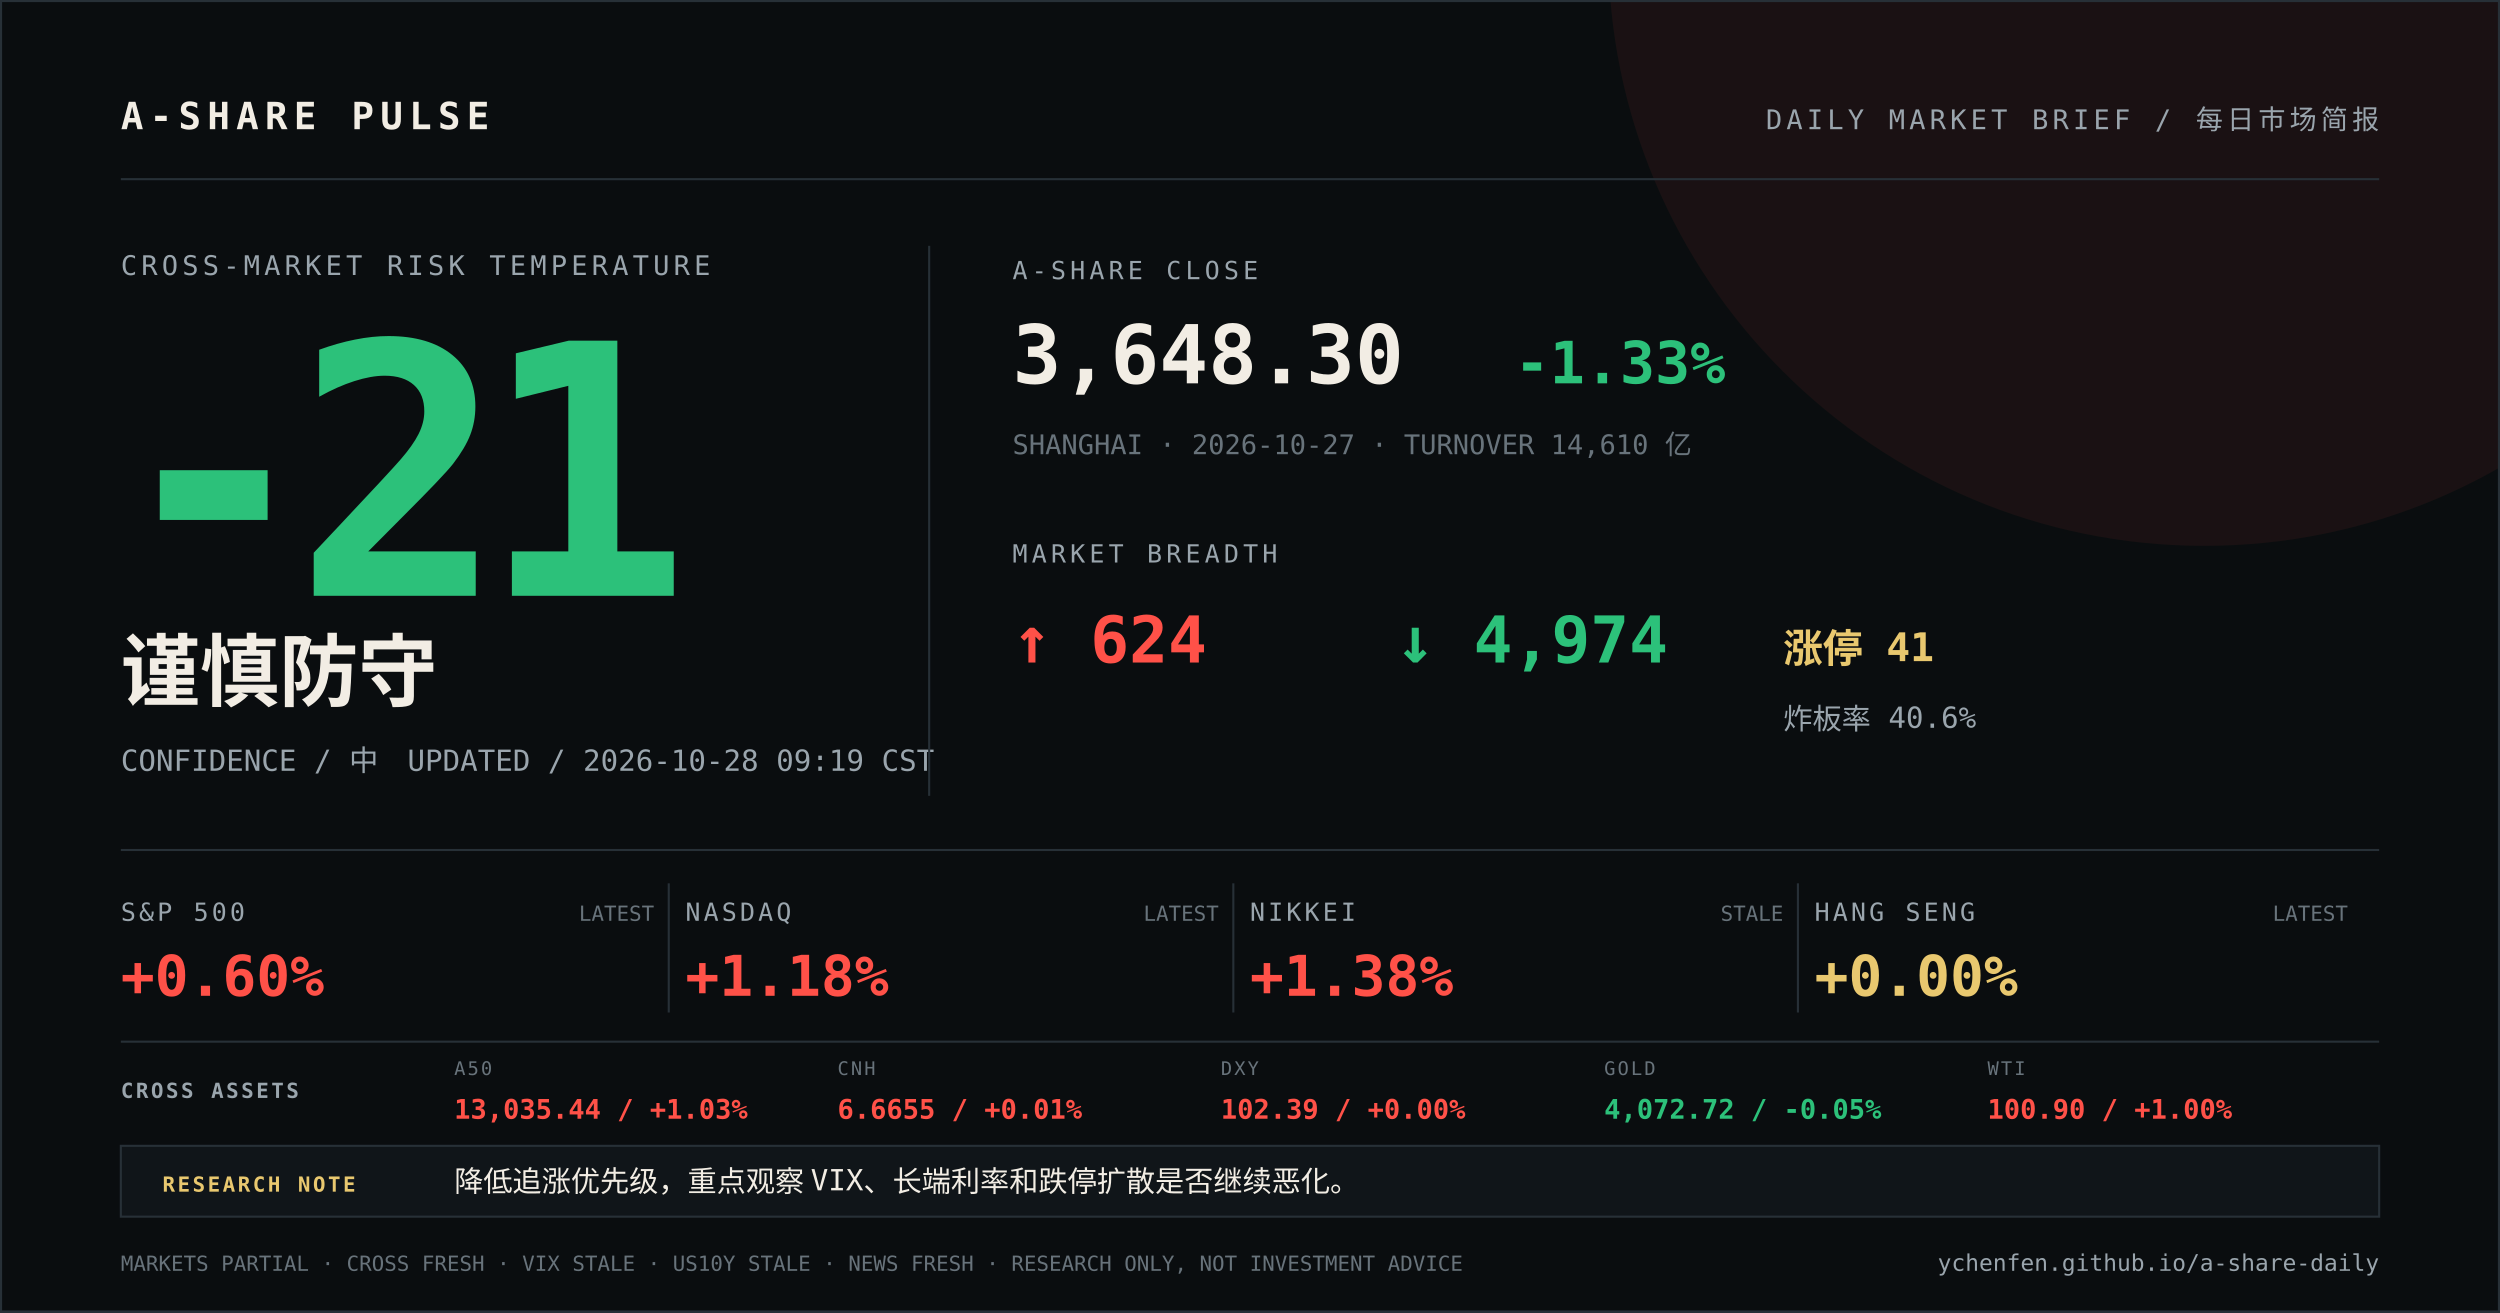
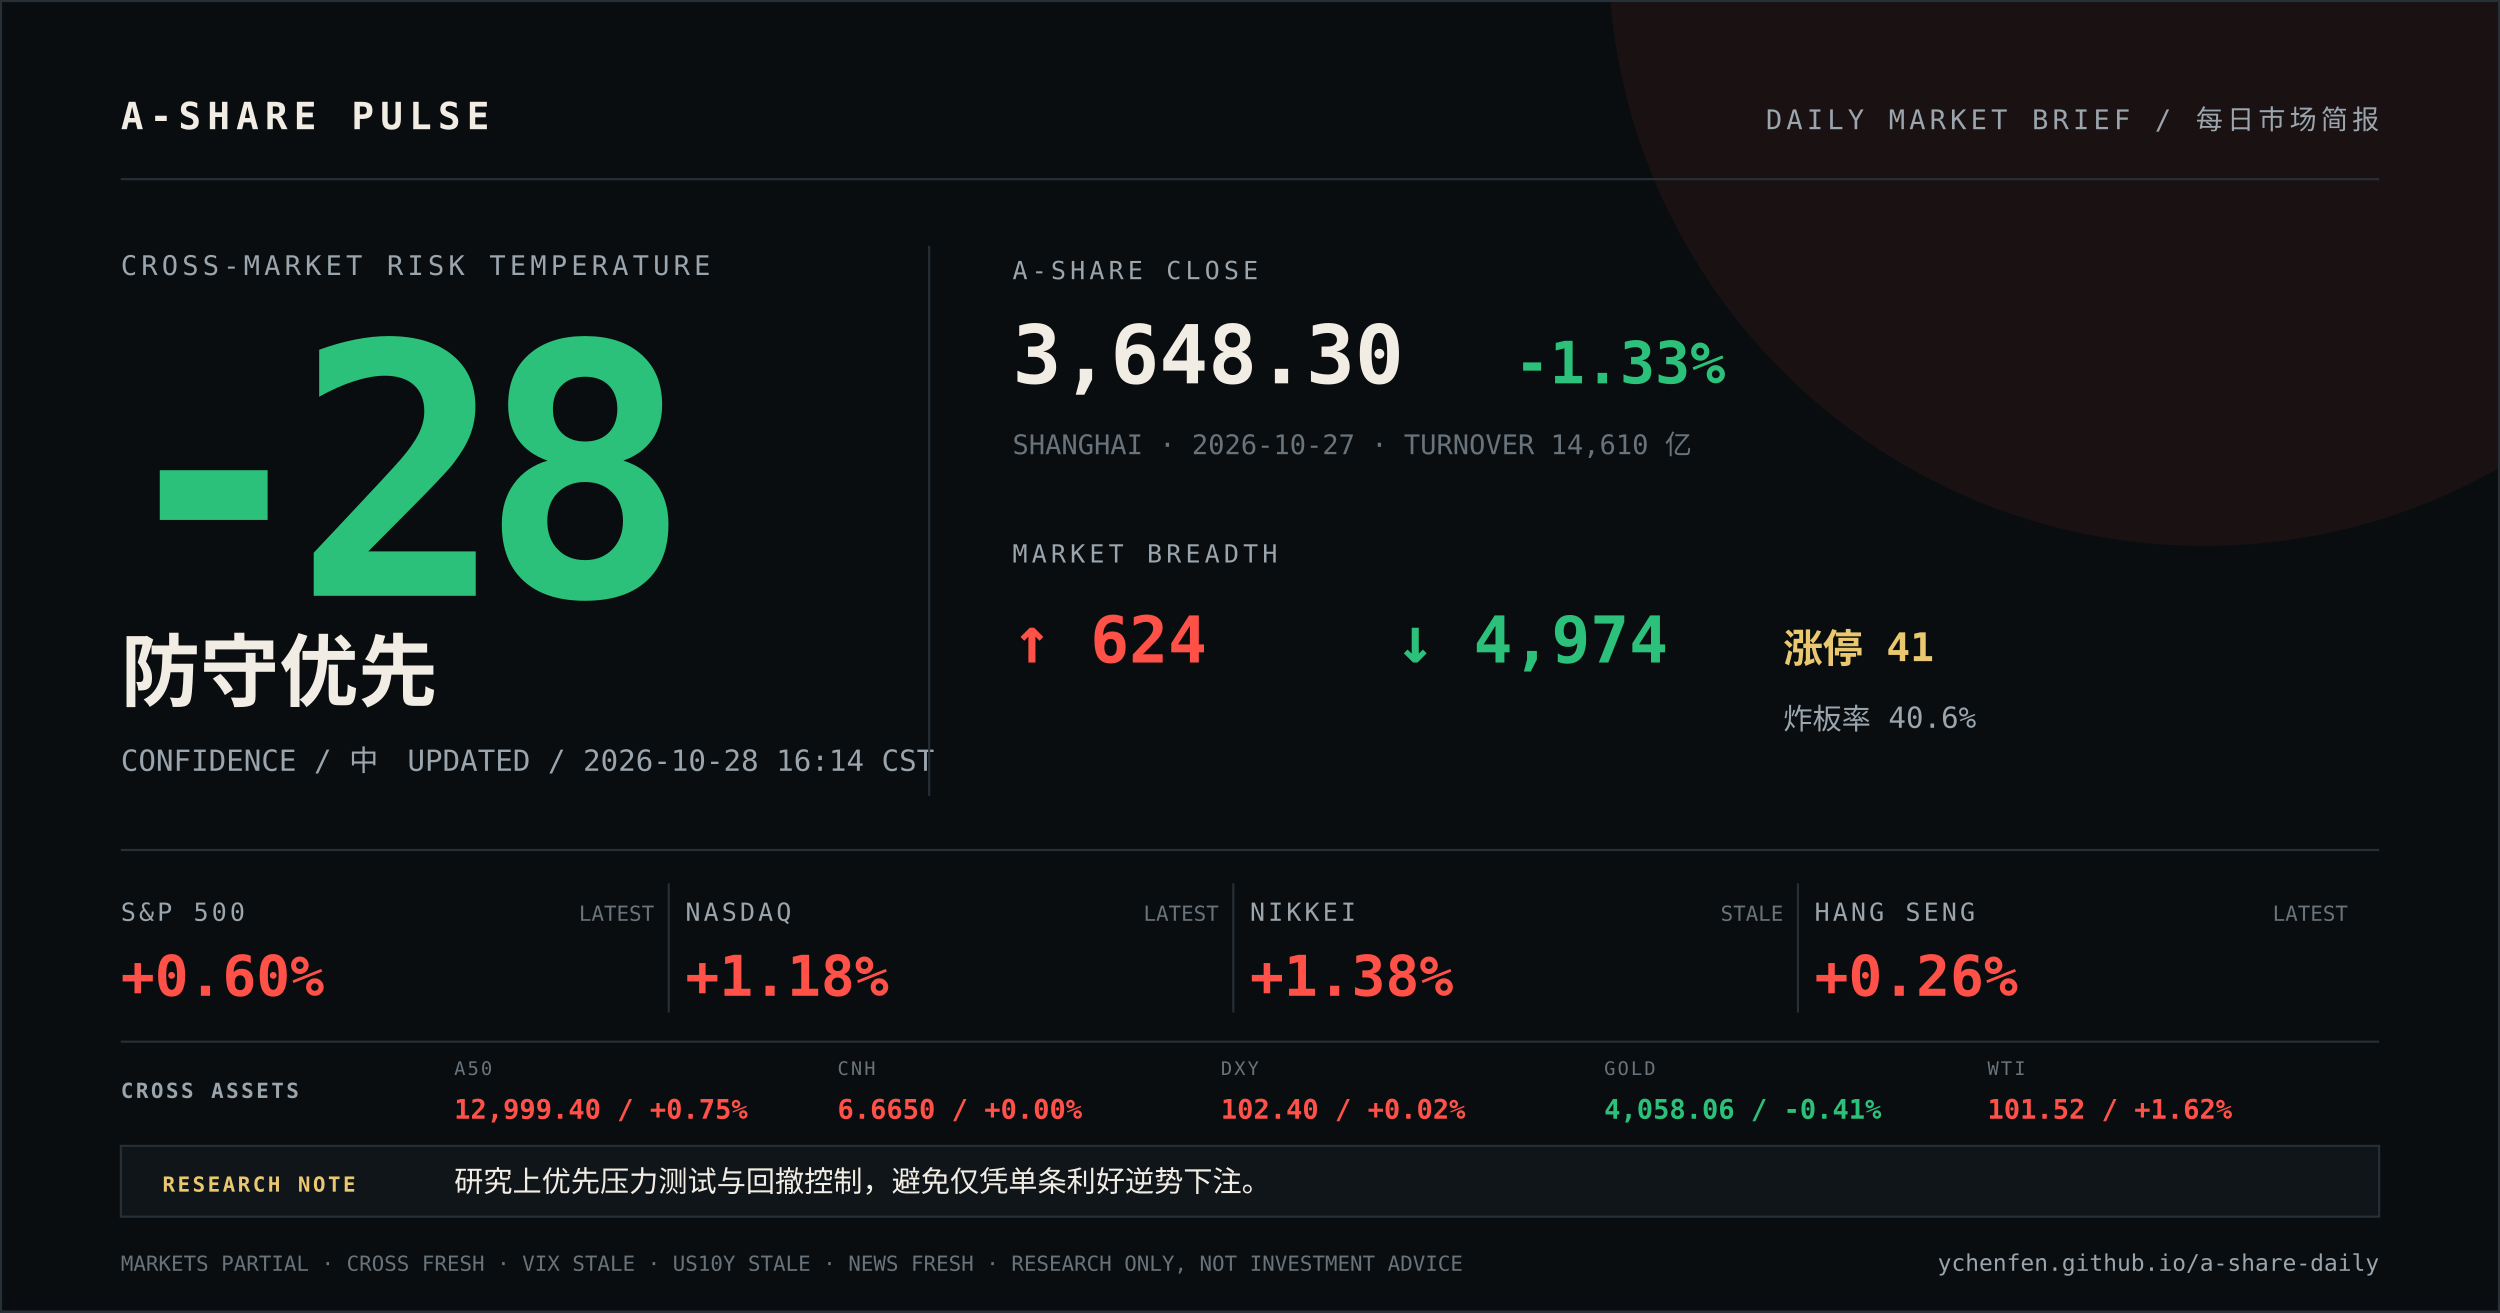
<svg xmlns="http://www.w3.org/2000/svg" width="1200" height="630" viewBox="0 0 1200 630">
  <rect width="1200" height="630" fill="#0a0d0f" />
  <circle cx="1058" cy="-24" r="286" fill="#ff5148" opacity="0.07" />
  <path d="M0 0H1200V630H0Z" fill="none" stroke="#273037" stroke-width="2" />
  <g font-family="DIN Alternate, SFMono-Regular, Menlo, monospace">
    <text x="58" y="62" fill="#f2ede4" font-size="18" font-weight="700" letter-spacing="3">A-SHARE PULSE</text>
    <text x="1142" y="62" fill="#9aa5ad" font-size="13" text-anchor="end" letter-spacing="2">DAILY MARKET BRIEF / 每日市场简报</text>
    <line x1="58" y1="86" x2="1142" y2="86" stroke="#273037" />
    <text x="58" y="132" fill="#9aa5ad" font-size="13" letter-spacing="2">CROSS-MARKET RISK TEMPERATURE</text>
-     <text x="52" y="286" fill="#2cc17a" font-size="168" font-weight="800" letter-spacing="-12">-21</text>
-     <text x="58" y="336" fill="#f2ede4" font-size="38" font-weight="700">谨慎防守</text>
-     <text x="58" y="370" fill="#9aa5ad" font-size="14">CONFIDENCE / 中　UPDATED / 2026-10-28 09:19 CST</text>
+     <text x="52" y="286" fill="#2cc17a" font-size="168" font-weight="800" letter-spacing="-12">-28</text>
+     <text x="58" y="336" fill="#f2ede4" font-size="38" font-weight="700">防守优先</text>
+     <text x="58" y="370" fill="#9aa5ad" font-size="14">CONFIDENCE / 中　UPDATED / 2026-10-28 16:14 CST</text>
    <line x1="446" y1="118" x2="446" y2="382" stroke="#273037" />
    <text x="486" y="134" fill="#9aa5ad" font-size="12" letter-spacing="2">A-SHARE CLOSE</text>
    <text x="486" y="184" fill="#f2ede4" font-size="39" font-weight="700">3,648.30</text>
    <text x="727" y="184" fill="#2cc17a" font-size="28" font-weight="700">-1.33%</text>
    <text x="486" y="218" fill="#68737b" font-size="13">SHANGHAI · 2026-10-27 · TURNOVER 14,610 亿</text>
    <text x="486" y="270" fill="#9aa5ad" font-size="12" letter-spacing="2">MARKET BREADTH</text>
    <text x="486" y="318" fill="#ff5148" font-size="31" font-weight="700">↑ 624</text>
    <text x="670" y="318" fill="#2cc17a" font-size="31" font-weight="700">↓ 4,974</text>
    <text x="856" y="318" fill="#e9c86f" font-size="19" font-weight="700">涨停 41</text>
    <text x="856" y="350" fill="#9aa5ad" font-size="14">炸板率 40.6%</text>
    <line x1="58" y1="408" x2="1142" y2="408" stroke="#273037" />
    <text x="58" y="442" fill="#9aa5ad" font-size="12" letter-spacing="1.5">S&amp;P 500</text>
    <text x="58" y="478" fill="#ff5148" font-size="27" font-weight="700">+0.60%</text>
    <text x="314" y="442" fill="#68737b" font-size="10" text-anchor="end">LATEST</text>
    <line x1="321" y1="424" x2="321" y2="486" stroke="#273037" />
    <text x="329" y="442" fill="#9aa5ad" font-size="12" letter-spacing="1.5">NASDAQ</text>
    <text x="329" y="478" fill="#ff5148" font-size="27" font-weight="700">+1.18%</text>
    <text x="585" y="442" fill="#68737b" font-size="10" text-anchor="end">LATEST</text>
    <line x1="592" y1="424" x2="592" y2="486" stroke="#273037" />
    <text x="600" y="442" fill="#9aa5ad" font-size="12" letter-spacing="1.5">NIKKEI</text>
    <text x="600" y="478" fill="#ff5148" font-size="27" font-weight="700">+1.38%</text>
    <text x="856" y="442" fill="#68737b" font-size="10" text-anchor="end">STALE</text>
    <line x1="863" y1="424" x2="863" y2="486" stroke="#273037" />
    <text x="871" y="442" fill="#9aa5ad" font-size="12" letter-spacing="1.5">HANG SENG</text>
-     <text x="871" y="478" fill="#e9c86f" font-size="27" font-weight="700">+0.00%</text>
+     <text x="871" y="478" fill="#ff5148" font-size="27" font-weight="700">+0.26%</text>
    <text x="1127" y="442" fill="#68737b" font-size="10" text-anchor="end">LATEST</text>
    <line x1="58" y1="500" x2="1142" y2="500" stroke="#273037" />
    <text x="58" y="527" fill="#9aa5ad" font-size="10" font-weight="700" letter-spacing="1.2">CROSS ASSETS</text>
    <text x="218" y="516" fill="#68737b" font-size="9" letter-spacing="1">A50</text>
-     <text x="218" y="537" fill="#ff5148" font-size="13" font-weight="700">13,035.44 / +1.03%</text>
+     <text x="218" y="537" fill="#ff5148" font-size="13" font-weight="700">12,999.40 / +0.75%</text>
    <text x="402" y="516" fill="#68737b" font-size="9" letter-spacing="1">CNH</text>
-     <text x="402" y="537" fill="#ff5148" font-size="13" font-weight="700">6.6655 / +0.01%</text>
+     <text x="402" y="537" fill="#ff5148" font-size="13" font-weight="700">6.6650 / +0.00%</text>
    <text x="586" y="516" fill="#68737b" font-size="9" letter-spacing="1">DXY</text>
-     <text x="586" y="537" fill="#ff5148" font-size="13" font-weight="700">102.39 / +0.00%</text>
+     <text x="586" y="537" fill="#ff5148" font-size="13" font-weight="700">102.40 / +0.02%</text>
    <text x="770" y="516" fill="#68737b" font-size="9" letter-spacing="1">GOLD</text>
-     <text x="770" y="537" fill="#2cc17a" font-size="13" font-weight="700">4,072.72 / -0.05%</text>
+     <text x="770" y="537" fill="#2cc17a" font-size="13" font-weight="700">4,058.06 / -0.41%</text>
    <text x="954" y="516" fill="#68737b" font-size="9" letter-spacing="1">WTI</text>
-     <text x="954" y="537" fill="#ff5148" font-size="13" font-weight="700">100.90 / +1.00%</text>
+     <text x="954" y="537" fill="#ff5148" font-size="13" font-weight="700">101.52 / +1.62%</text>
    <rect x="58" y="550" width="1084" height="34" fill="#101519" stroke="#273037" />
    <text x="78" y="572" fill="#e9c86f" font-size="10" font-weight="700" letter-spacing="1.2">RESEARCH NOTE</text>
-     <text x="218" y="572" fill="#f2ede4" font-size="14">降低追涨优先级，重点观察 VIX、长端利率和跌停扩散是否继续恶化。</text>
+     <text x="218" y="572" fill="#f2ede4" font-size="14">研究上优先压力测试与回撤控制，避免仅凭单条利好逆势下注。</text>
    <text x="58" y="610" fill="#68737b" font-size="10">MARKETS PARTIAL · CROSS FRESH · VIX STALE · US10Y STALE · NEWS FRESH · RESEARCH ONLY, NOT INVESTMENT ADVICE</text>
    <text x="1142" y="610" fill="#9aa5ad" font-size="11" text-anchor="end">ychenfen.github.io/a-share-daily</text>
  </g>
</svg>
